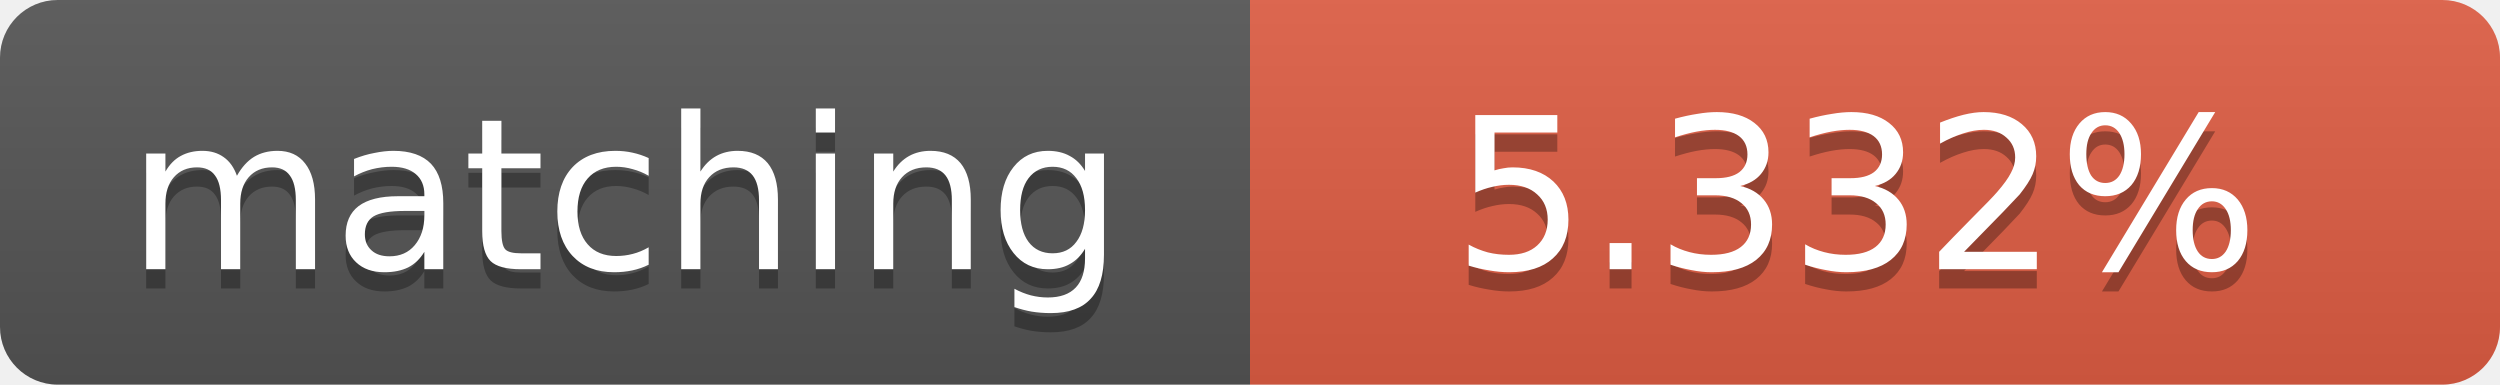
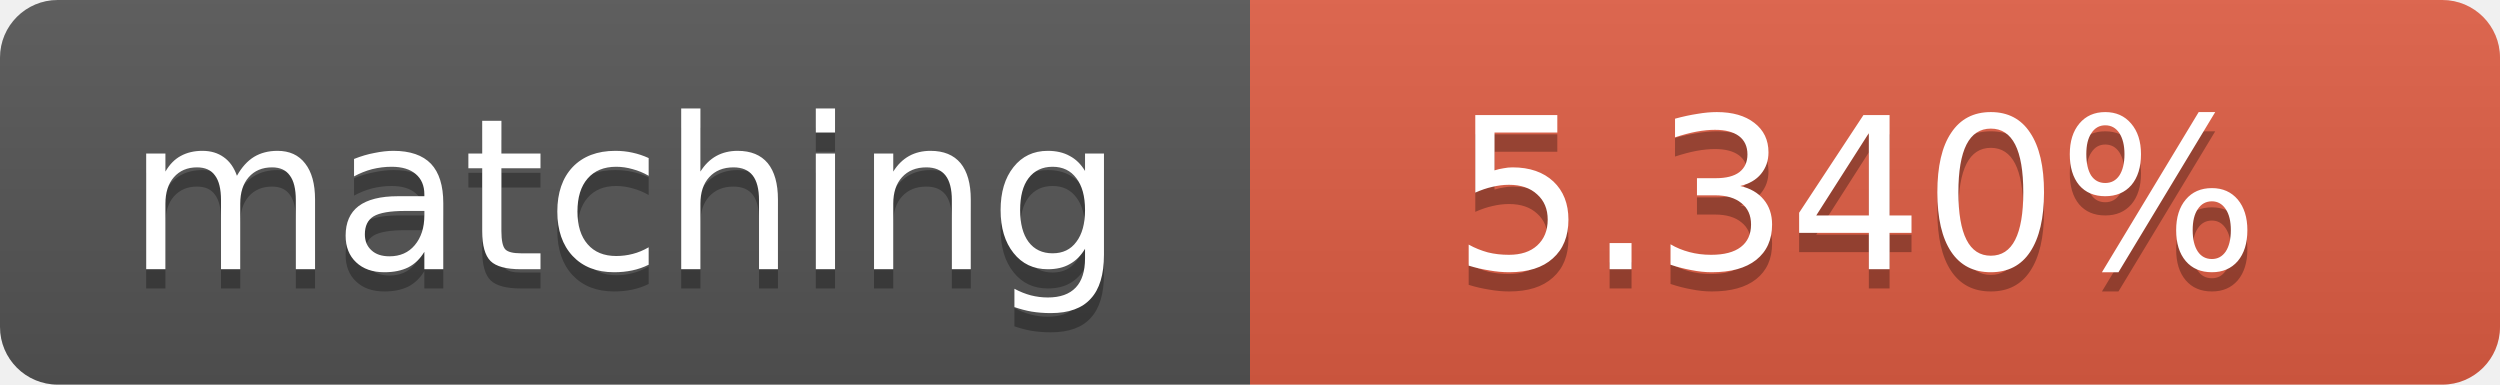
<svg xmlns="http://www.w3.org/2000/svg" width="130" height="20">
  <linearGradient id="b" x2="0" y2="100%">
    <stop offset="0" stop-color="#bbb" stop-opacity=".1" />
    <stop offset="1" stop-opacity=".1" />
  </linearGradient>
  <clipPath id="a">
    <rect width="130" height="20" rx="3" fill="#fff" />
  </clipPath>
  <g clip-path="url(#a)">
    <path fill="#555" d="M0 0h65v20H0z" />
    <path fill="#e05d44" d="M65 0h65v20H65z" />
    <path fill="url(#b)" d="M0 0h130v20H0z" />
  </g>
  <g fill="#fff" text-anchor="middle" font-family="DejaVu Sans,Verdana,Geneva,sans-serif" font-size="11">
    <text x="32.5" y="15" fill="#010101" fill-opacity=".3">matching</text>
    <text x="32.5" y="14">matching</text>
-     <text x="96.5" y="15" fill="#010101" fill-opacity=".3">5.332%</text>
-     <text x="96.5" y="14">5.332%</text>
+     <text x="96.5" y="15" fill="#010101" fill-opacity=".3">5.340%</text>
+     <text x="96.5" y="14">5.340%</text>
  </g>
</svg>
